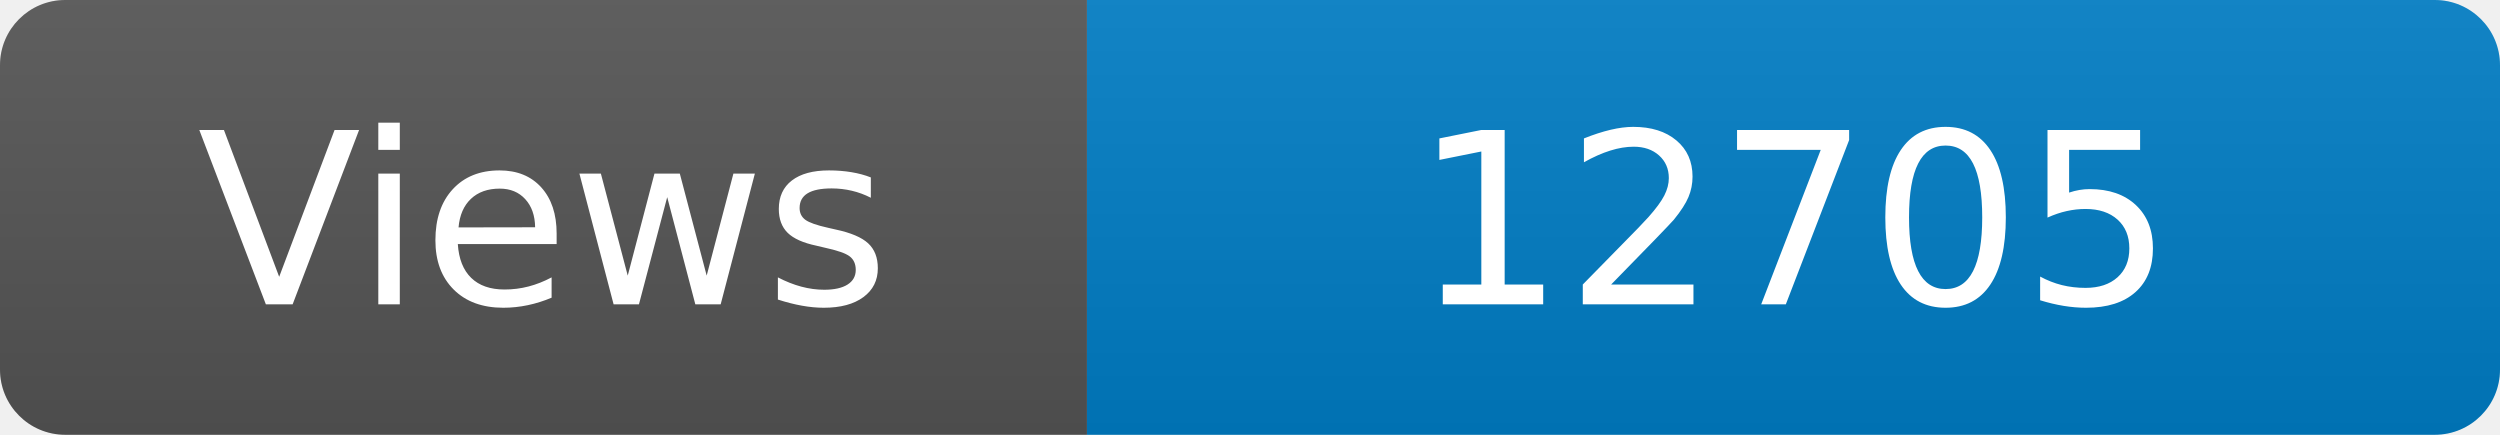
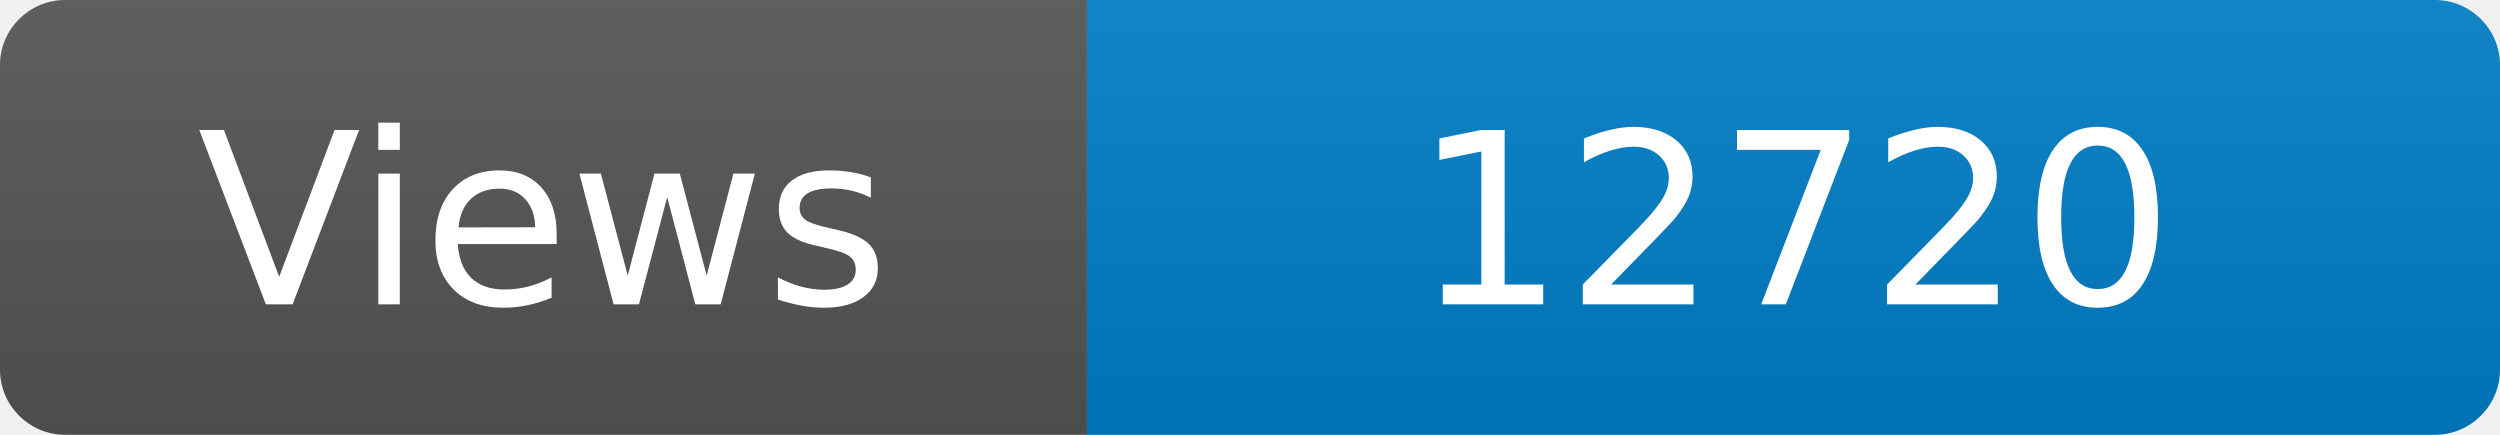
<svg xmlns="http://www.w3.org/2000/svg" width="115" height="20" role="img" aria-label="Maintained?: yes">
  <linearGradient id="s" x2="0" y2="100%">
    <stop offset="0" stop-color="#bbb" stop-opacity=".1" />
    <stop offset="1" stop-opacity=".1" />
  </linearGradient>
  <clipPath id="r">
    <rect width="115" height="20" rx="3" fill="#fff" />
  </clipPath>
  <g clip-path="url(#r)">
    <rect width="50" height="20" fill="#555" />
    <rect x="50" width="160" height="20" fill="#007ec6" />
    <rect width="115" height="20" fill="url(#s)" />
  </g>
  <g fill="#fff" text-anchor="middle" font-family="Verdana,Geneva,DejaVu Sans,sans-serif" font-size="110">
    <text x="250" y="140" transform="scale(.1)" fill="#fff">Views</text>
-     <text x="825" y="140" transform="scale(.1)" fill="#fff">12705</text>
+     <text x="825" y="140" transform="scale(.1)" fill="#fff">12720</text>
  </g>
</svg>
